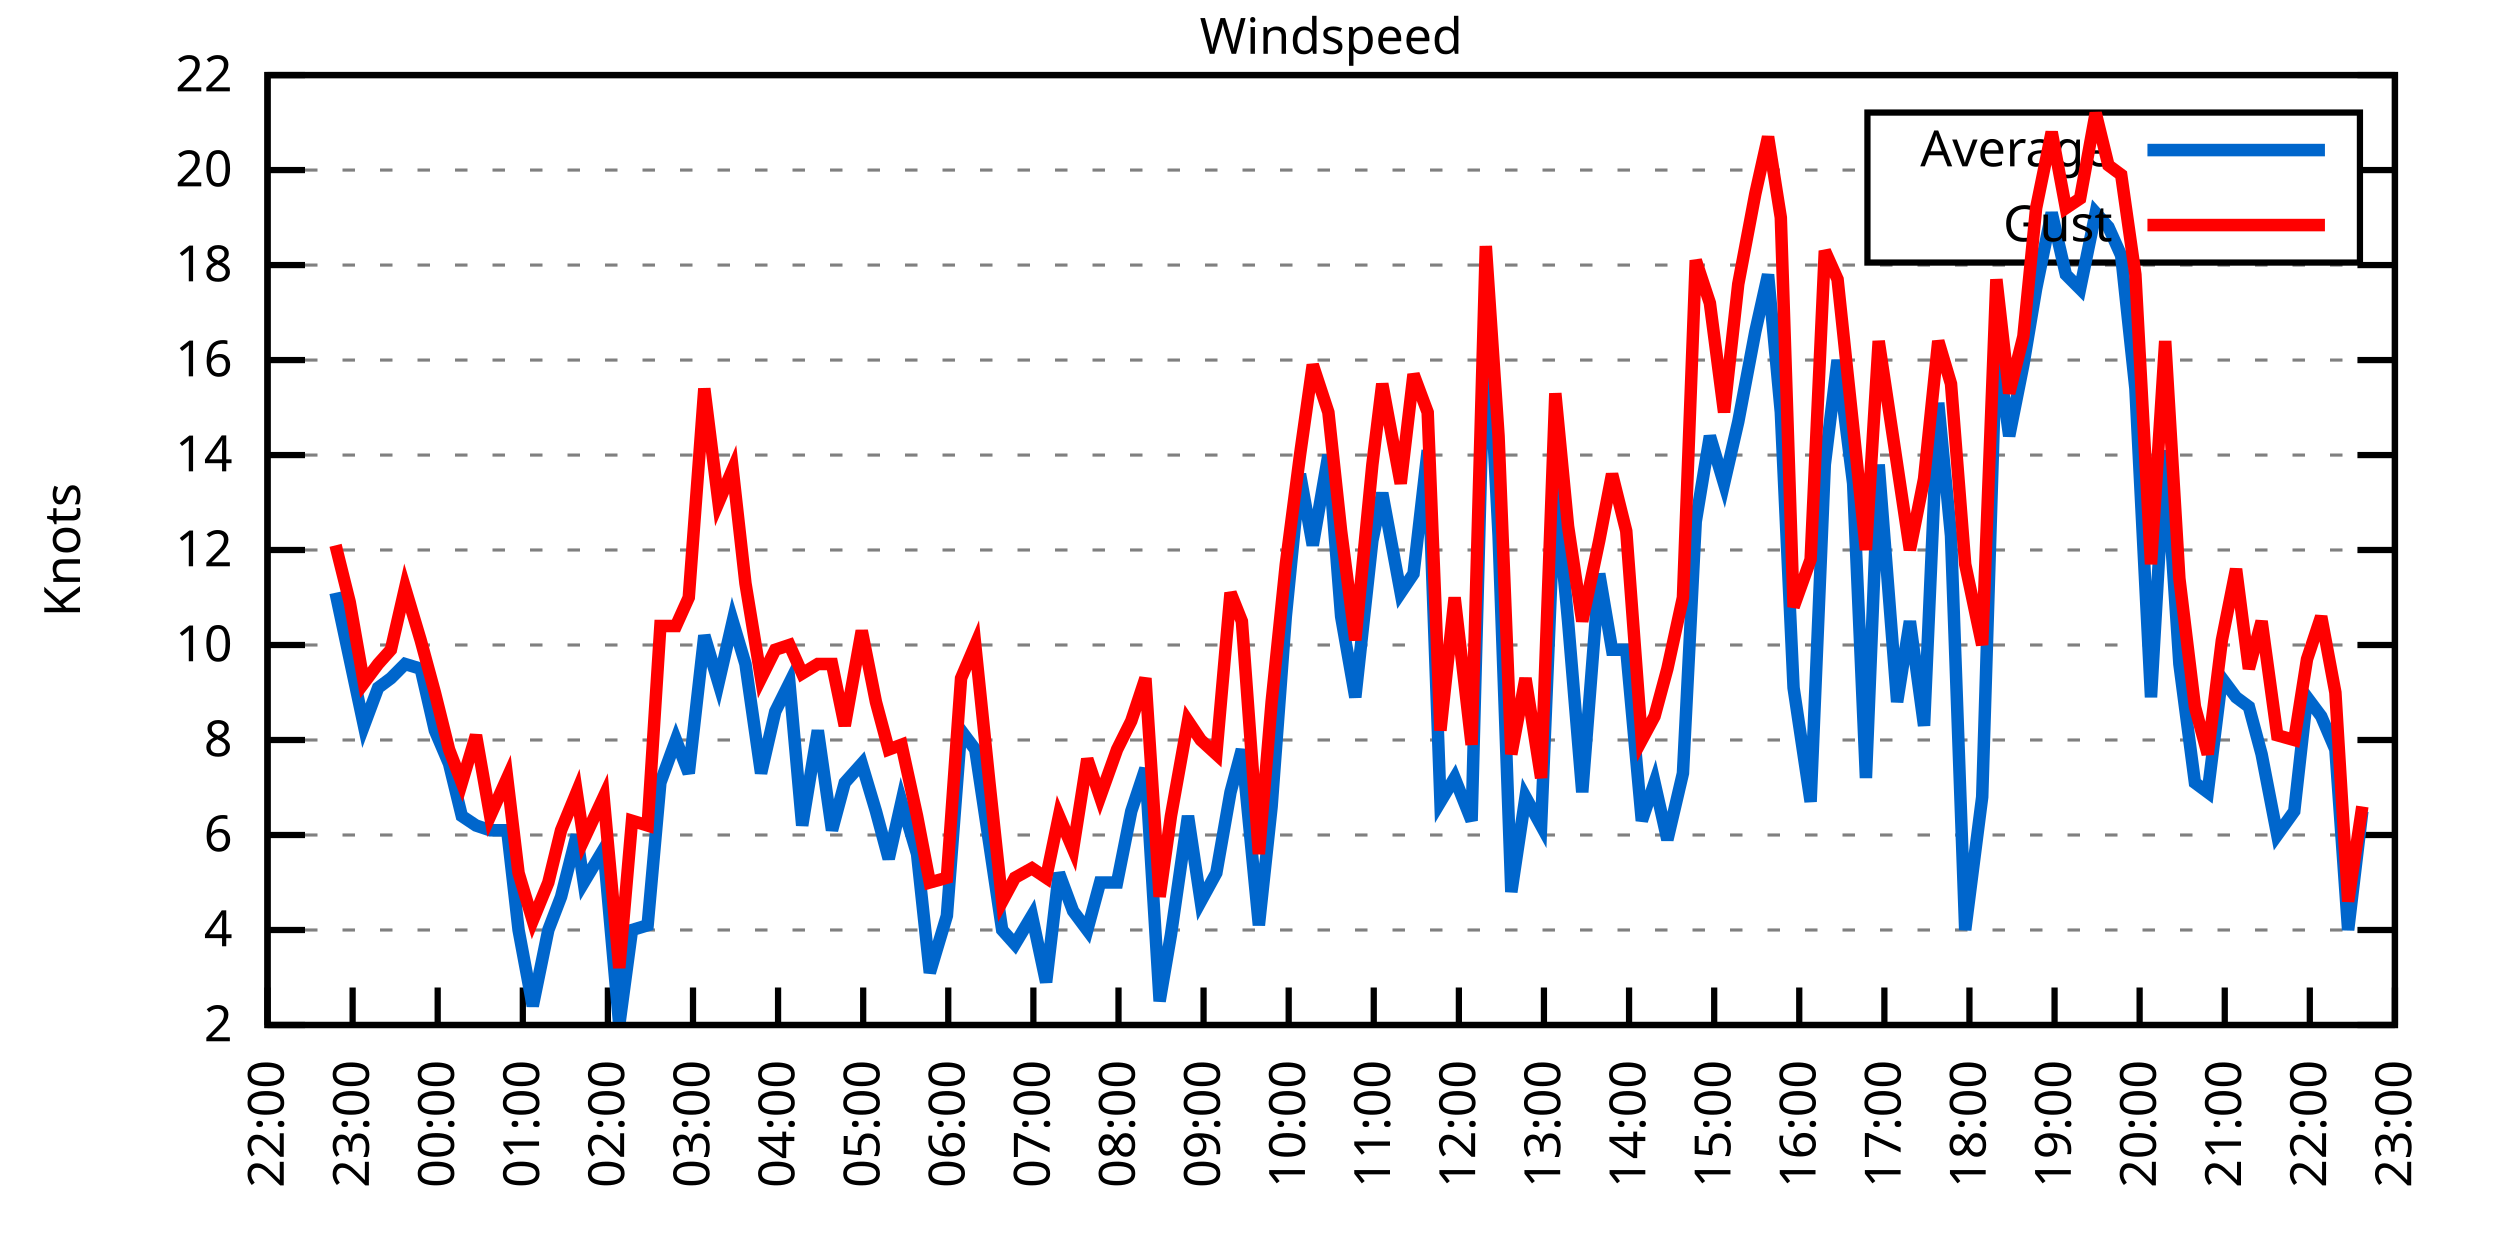
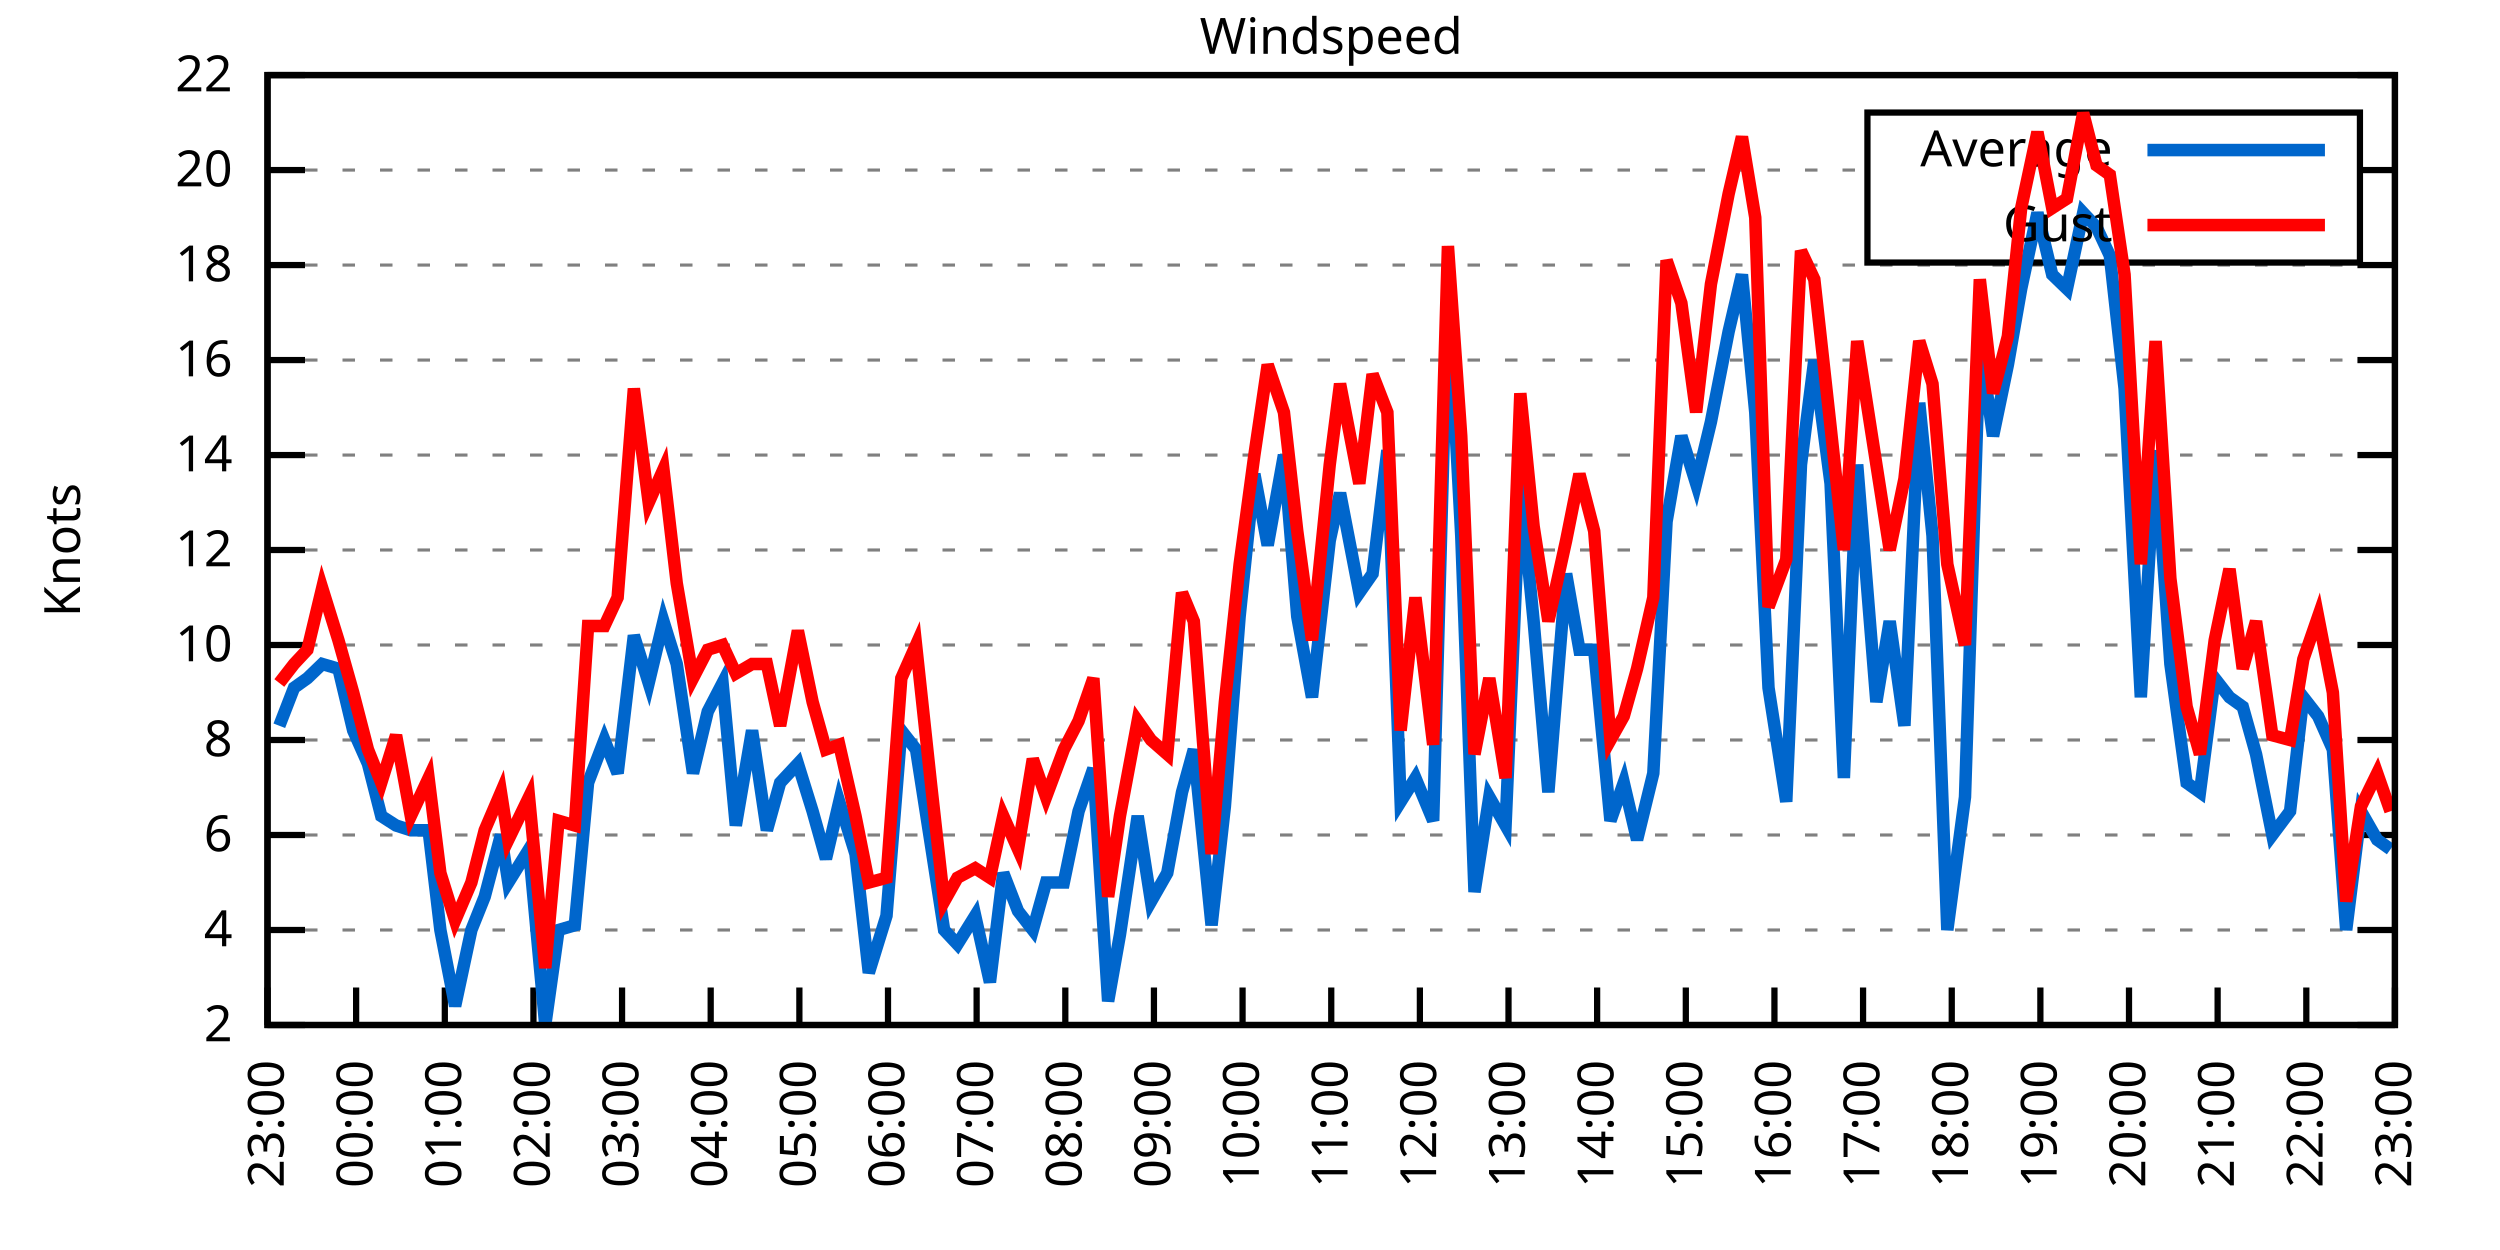
<svg xmlns="http://www.w3.org/2000/svg" xmlns:xlink="http://www.w3.org/1999/xlink" width="400" height="200" viewBox="0 0 400 200">
  <g id="gnuplot_canvas">
    <rect x="0" y="0" width="400" height="200" fill="none" />
    <defs>
      <circle id="gpDot" r="0.5" stroke-width="0.5" stroke="currentColor" />
      <path id="gpPt0" stroke-width="0.333" stroke="currentColor" d="M-1,0 h2 M0,-1 v2" />
      <path id="gpPt1" stroke-width="0.333" stroke="currentColor" d="M-1,-1 L1,1 M1,-1 L-1,1" />
      <path id="gpPt2" stroke-width="0.333" stroke="currentColor" d="M-1,0 L1,0 M0,-1 L0,1 M-1,-1 L1,1 M-1,1 L1,-1" />
      <rect id="gpPt3" stroke-width="0.333" stroke="currentColor" x="-1" y="-1" width="2" height="2" />
      <rect id="gpPt4" stroke-width="0.333" stroke="currentColor" fill="currentColor" x="-1" y="-1" width="2" height="2" />
      <circle id="gpPt5" stroke-width="0.333" stroke="currentColor" cx="0" cy="0" r="1" />
      <use xlink:href="#gpPt5" id="gpPt6" fill="currentColor" stroke="none" />
      <path id="gpPt7" stroke-width="0.333" stroke="currentColor" d="M0,-1.33 L-1.33,0.67 L1.33,0.67 z" />
      <use xlink:href="#gpPt7" id="gpPt8" fill="currentColor" stroke="none" />
      <use xlink:href="#gpPt7" id="gpPt9" stroke="currentColor" transform="rotate(180)" />
      <use xlink:href="#gpPt9" id="gpPt10" fill="currentColor" stroke="none" />
      <use xlink:href="#gpPt3" id="gpPt11" stroke="currentColor" transform="rotate(45)" />
      <use xlink:href="#gpPt11" id="gpPt12" fill="currentColor" stroke="none" />
      <path id="gpPt13" stroke-width="0.333" stroke="currentColor" d="M0,1.330 L1.265,0.411 L0.782,-1.067 L-0.782,-1.076 L-1.265,0.411 z" />
      <use xlink:href="#gpPt13" id="gpPt14" fill="currentColor" stroke="none" />
      <filter id="textbox" filterUnits="objectBoundingBox" x="0" y="0" height="1" width="1">
        <feFlood flood-color="white" flood-opacity="1" result="bgnd" />
        <feComposite in="SourceGraphic" in2="bgnd" operator="atop" />
      </filter>
      <filter id="greybox" filterUnits="objectBoundingBox" x="0" y="0" height="1" width="1">
        <feFlood flood-color="lightgrey" flood-opacity="1" result="grey" />
        <feComposite in="SourceGraphic" in2="grey" operator="atop" />
      </filter>
    </defs>
    <g fill="none" color="white" stroke="currentColor" stroke-width="1.00" stroke-linecap="butt" stroke-linejoin="miter">
</g>
    <g fill="none" color="black" stroke="currentColor" stroke-width="1.00" stroke-linecap="butt" stroke-linejoin="miter">
      <g stroke="none" shape-rendering="crispEdges">
        <polygon fill="rgb(255, 255, 255)" points="42.80,164.00 383.18,164.00 383.18,12.02 42.80,12.02 " />
      </g>
    </g>
    <g fill="none" color="black" stroke="currentColor" stroke-width="1.00" stroke-linecap="butt" stroke-linejoin="miter">
</g>
    <g fill="none" color="black" stroke="black" stroke-width="0.50" stroke-linecap="butt" stroke-linejoin="miter">
</g>
    <g fill="none" color="gray" stroke="currentColor" stroke-width="0.50" stroke-linecap="butt" stroke-linejoin="miter">
      <path stroke="gray" stroke-dasharray="2,4" class="gridline" d="M42.80,164.00 L383.19,164.00  " />
    </g>
    <g fill="none" color="gray" stroke="gray" stroke-width="1.00" stroke-linecap="butt" stroke-linejoin="miter">
</g>
    <g fill="none" color="black" stroke="currentColor" stroke-width="1.00" stroke-linecap="butt" stroke-linejoin="miter">
      <path stroke="black" d="M42.80,164.00 L48.80,164.00 M383.19,164.00 L377.19,164.00  " />
      <g transform="translate(37.20,166.60)" stroke="none" fill="black" font-family="Sans" font-size="8.00" text-anchor="end">
        <text>
          <tspan font-family="Sans"> 2</tspan>
        </text>
      </g>
    </g>
    <g fill="none" color="black" stroke="currentColor" stroke-width="1.00" stroke-linecap="butt" stroke-linejoin="miter">
</g>
    <g fill="none" color="black" stroke="black" stroke-width="0.50" stroke-linecap="butt" stroke-linejoin="miter">
</g>
    <g fill="none" color="gray" stroke="currentColor" stroke-width="0.50" stroke-linecap="butt" stroke-linejoin="miter">
      <path stroke="gray" stroke-dasharray="2,4" class="gridline" d="M42.80,148.80 L383.19,148.80  " />
    </g>
    <g fill="none" color="gray" stroke="gray" stroke-width="1.00" stroke-linecap="butt" stroke-linejoin="miter">
</g>
    <g fill="none" color="black" stroke="currentColor" stroke-width="1.00" stroke-linecap="butt" stroke-linejoin="miter">
      <path stroke="black" d="M42.80,148.80 L48.80,148.80 M383.19,148.80 L377.19,148.80  " />
      <g transform="translate(37.20,151.40)" stroke="none" fill="black" font-family="Sans" font-size="8.00" text-anchor="end">
        <text>
          <tspan font-family="Sans"> 4</tspan>
        </text>
      </g>
    </g>
    <g fill="none" color="black" stroke="currentColor" stroke-width="1.00" stroke-linecap="butt" stroke-linejoin="miter">
</g>
    <g fill="none" color="black" stroke="black" stroke-width="0.50" stroke-linecap="butt" stroke-linejoin="miter">
</g>
    <g fill="none" color="gray" stroke="currentColor" stroke-width="0.50" stroke-linecap="butt" stroke-linejoin="miter">
      <path stroke="gray" stroke-dasharray="2,4" class="gridline" d="M42.80,133.60 L383.19,133.60  " />
    </g>
    <g fill="none" color="gray" stroke="gray" stroke-width="1.00" stroke-linecap="butt" stroke-linejoin="miter">
</g>
    <g fill="none" color="black" stroke="currentColor" stroke-width="1.00" stroke-linecap="butt" stroke-linejoin="miter">
      <path stroke="black" d="M42.80,133.60 L48.80,133.60 M383.19,133.60 L377.19,133.60  " />
      <g transform="translate(37.20,136.20)" stroke="none" fill="black" font-family="Sans" font-size="8.00" text-anchor="end">
        <text>
          <tspan font-family="Sans"> 6</tspan>
        </text>
      </g>
    </g>
    <g fill="none" color="black" stroke="currentColor" stroke-width="1.00" stroke-linecap="butt" stroke-linejoin="miter">
</g>
    <g fill="none" color="black" stroke="black" stroke-width="0.50" stroke-linecap="butt" stroke-linejoin="miter">
</g>
    <g fill="none" color="gray" stroke="currentColor" stroke-width="0.50" stroke-linecap="butt" stroke-linejoin="miter">
      <path stroke="gray" stroke-dasharray="2,4" class="gridline" d="M42.80,118.40 L383.19,118.40  " />
    </g>
    <g fill="none" color="gray" stroke="gray" stroke-width="1.00" stroke-linecap="butt" stroke-linejoin="miter">
</g>
    <g fill="none" color="black" stroke="currentColor" stroke-width="1.00" stroke-linecap="butt" stroke-linejoin="miter">
      <path stroke="black" d="M42.80,118.40 L48.80,118.40 M383.19,118.40 L377.19,118.40  " />
      <g transform="translate(37.20,121.00)" stroke="none" fill="black" font-family="Sans" font-size="8.00" text-anchor="end">
        <text>
          <tspan font-family="Sans"> 8</tspan>
        </text>
      </g>
    </g>
    <g fill="none" color="black" stroke="currentColor" stroke-width="1.00" stroke-linecap="butt" stroke-linejoin="miter">
</g>
    <g fill="none" color="black" stroke="black" stroke-width="0.50" stroke-linecap="butt" stroke-linejoin="miter">
</g>
    <g fill="none" color="gray" stroke="currentColor" stroke-width="0.50" stroke-linecap="butt" stroke-linejoin="miter">
      <path stroke="gray" stroke-dasharray="2,4" class="gridline" d="M42.80,103.20 L383.19,103.20  " />
    </g>
    <g fill="none" color="gray" stroke="gray" stroke-width="1.00" stroke-linecap="butt" stroke-linejoin="miter">
</g>
    <g fill="none" color="black" stroke="currentColor" stroke-width="1.00" stroke-linecap="butt" stroke-linejoin="miter">
      <path stroke="black" d="M42.80,103.20 L48.80,103.20 M383.19,103.20 L377.19,103.20  " />
      <g transform="translate(37.20,105.80)" stroke="none" fill="black" font-family="Sans" font-size="8.00" text-anchor="end">
        <text>
          <tspan font-family="Sans"> 10</tspan>
        </text>
      </g>
    </g>
    <g fill="none" color="black" stroke="currentColor" stroke-width="1.00" stroke-linecap="butt" stroke-linejoin="miter">
</g>
    <g fill="none" color="black" stroke="black" stroke-width="0.50" stroke-linecap="butt" stroke-linejoin="miter">
</g>
    <g fill="none" color="gray" stroke="currentColor" stroke-width="0.50" stroke-linecap="butt" stroke-linejoin="miter">
      <path stroke="gray" stroke-dasharray="2,4" class="gridline" d="M42.80,88.00 L383.19,88.00  " />
    </g>
    <g fill="none" color="gray" stroke="gray" stroke-width="1.00" stroke-linecap="butt" stroke-linejoin="miter">
</g>
    <g fill="none" color="black" stroke="currentColor" stroke-width="1.00" stroke-linecap="butt" stroke-linejoin="miter">
      <path stroke="black" d="M42.80,88.00 L48.80,88.00 M383.19,88.00 L377.19,88.00  " />
      <g transform="translate(37.20,90.60)" stroke="none" fill="black" font-family="Sans" font-size="8.00" text-anchor="end">
        <text>
          <tspan font-family="Sans"> 12</tspan>
        </text>
      </g>
    </g>
    <g fill="none" color="black" stroke="currentColor" stroke-width="1.00" stroke-linecap="butt" stroke-linejoin="miter">
</g>
    <g fill="none" color="black" stroke="black" stroke-width="0.50" stroke-linecap="butt" stroke-linejoin="miter">
</g>
    <g fill="none" color="gray" stroke="currentColor" stroke-width="0.50" stroke-linecap="butt" stroke-linejoin="miter">
      <path stroke="gray" stroke-dasharray="2,4" class="gridline" d="M42.80,72.81 L383.19,72.81  " />
    </g>
    <g fill="none" color="gray" stroke="gray" stroke-width="1.00" stroke-linecap="butt" stroke-linejoin="miter">
</g>
    <g fill="none" color="black" stroke="currentColor" stroke-width="1.00" stroke-linecap="butt" stroke-linejoin="miter">
      <path stroke="black" d="M42.80,72.81 L48.80,72.81 M383.19,72.81 L377.19,72.81  " />
      <g transform="translate(37.20,75.41)" stroke="none" fill="black" font-family="Sans" font-size="8.00" text-anchor="end">
        <text>
          <tspan font-family="Sans"> 14</tspan>
        </text>
      </g>
    </g>
    <g fill="none" color="black" stroke="currentColor" stroke-width="1.00" stroke-linecap="butt" stroke-linejoin="miter">
</g>
    <g fill="none" color="black" stroke="black" stroke-width="0.50" stroke-linecap="butt" stroke-linejoin="miter">
</g>
    <g fill="none" color="gray" stroke="currentColor" stroke-width="0.50" stroke-linecap="butt" stroke-linejoin="miter">
      <path stroke="gray" stroke-dasharray="2,4" class="gridline" d="M42.80,57.61 L383.19,57.61  " />
    </g>
    <g fill="none" color="gray" stroke="gray" stroke-width="1.00" stroke-linecap="butt" stroke-linejoin="miter">
</g>
    <g fill="none" color="black" stroke="currentColor" stroke-width="1.00" stroke-linecap="butt" stroke-linejoin="miter">
      <path stroke="black" d="M42.80,57.61 L48.80,57.61 M383.19,57.61 L377.19,57.61  " />
      <g transform="translate(37.20,60.21)" stroke="none" fill="black" font-family="Sans" font-size="8.00" text-anchor="end">
        <text>
          <tspan font-family="Sans"> 16</tspan>
        </text>
      </g>
    </g>
    <g fill="none" color="black" stroke="currentColor" stroke-width="1.00" stroke-linecap="butt" stroke-linejoin="miter">
</g>
    <g fill="none" color="black" stroke="black" stroke-width="0.50" stroke-linecap="butt" stroke-linejoin="miter">
</g>
    <g fill="none" color="gray" stroke="currentColor" stroke-width="0.50" stroke-linecap="butt" stroke-linejoin="miter">
      <path stroke="gray" stroke-dasharray="2,4" class="gridline" d="M42.80,42.41 L383.19,42.41  " />
    </g>
    <g fill="none" color="gray" stroke="gray" stroke-width="1.00" stroke-linecap="butt" stroke-linejoin="miter">
</g>
    <g fill="none" color="black" stroke="currentColor" stroke-width="1.00" stroke-linecap="butt" stroke-linejoin="miter">
      <path stroke="black" d="M42.80,42.41 L48.80,42.41 M383.19,42.41 L377.19,42.41  " />
      <g transform="translate(37.20,45.01)" stroke="none" fill="black" font-family="Sans" font-size="8.00" text-anchor="end">
        <text>
          <tspan font-family="Sans"> 18</tspan>
        </text>
      </g>
    </g>
    <g fill="none" color="black" stroke="currentColor" stroke-width="1.00" stroke-linecap="butt" stroke-linejoin="miter">
</g>
    <g fill="none" color="black" stroke="black" stroke-width="0.50" stroke-linecap="butt" stroke-linejoin="miter">
</g>
    <g fill="none" color="gray" stroke="currentColor" stroke-width="0.50" stroke-linecap="butt" stroke-linejoin="miter">
      <path stroke="gray" stroke-dasharray="2,4" class="gridline" d="M42.80,27.21 L298.79,27.21 M377.59,27.21 L383.19,27.21  " />
    </g>
    <g fill="none" color="gray" stroke="gray" stroke-width="1.00" stroke-linecap="butt" stroke-linejoin="miter">
</g>
    <g fill="none" color="black" stroke="currentColor" stroke-width="1.00" stroke-linecap="butt" stroke-linejoin="miter">
      <path stroke="black" d="M42.80,27.21 L48.80,27.21 M383.19,27.21 L377.19,27.21  " />
      <g transform="translate(37.20,29.81)" stroke="none" fill="black" font-family="Sans" font-size="8.00" text-anchor="end">
        <text>
          <tspan font-family="Sans"> 20</tspan>
        </text>
      </g>
    </g>
    <g fill="none" color="black" stroke="currentColor" stroke-width="1.00" stroke-linecap="butt" stroke-linejoin="miter">
</g>
    <g fill="none" color="black" stroke="black" stroke-width="0.50" stroke-linecap="butt" stroke-linejoin="miter">
</g>
    <g fill="none" color="gray" stroke="currentColor" stroke-width="0.50" stroke-linecap="butt" stroke-linejoin="miter">
      <path stroke="gray" stroke-dasharray="2,4" class="gridline" d="M42.80,12.01 L383.19,12.01  " />
    </g>
    <g fill="none" color="gray" stroke="gray" stroke-width="1.00" stroke-linecap="butt" stroke-linejoin="miter">
</g>
    <g fill="none" color="black" stroke="currentColor" stroke-width="1.00" stroke-linecap="butt" stroke-linejoin="miter">
      <path stroke="black" d="M42.80,12.01 L48.80,12.01 M383.19,12.01 L377.19,12.01  " />
      <g transform="translate(37.20,14.61)" stroke="none" fill="black" font-family="Sans" font-size="8.00" text-anchor="end">
        <text>
          <tspan font-family="Sans"> 22</tspan>
        </text>
      </g>
    </g>
    <g fill="none" color="black" stroke="currentColor" stroke-width="1.00" stroke-linecap="butt" stroke-linejoin="miter">
      <path stroke="black" d="M42.80,164.00 L42.80,158.00  " />
      <g transform="translate(45.40,169.60) rotate(270.00)" stroke="none" fill="black" font-family="Sans" font-size="8.00" text-anchor="end">
        <text>
-           <tspan font-family="Sans">22:00</tspan>
-         </text>
-       </g>
-     </g>
-     <g fill="none" color="black" stroke="currentColor" stroke-width="1.00" stroke-linecap="butt" stroke-linejoin="miter">
-       <path stroke="black" d="M56.42,164.00 L56.42,158.00  " />
-       <g transform="translate(59.02,169.60) rotate(270.00)" stroke="none" fill="black" font-family="Sans" font-size="8.00" text-anchor="end">
-         <text>
          <tspan font-family="Sans">23:00</tspan>
        </text>
      </g>
    </g>
    <g fill="none" color="black" stroke="currentColor" stroke-width="1.00" stroke-linecap="butt" stroke-linejoin="miter">
-       <path stroke="black" d="M70.03,164.00 L70.03,158.00  " />
-       <g transform="translate(72.63,169.60) rotate(270.00)" stroke="none" fill="black" font-family="Sans" font-size="8.00" text-anchor="end">
+       <path stroke="black" d="M56.98,164.00 L56.98,158.00  " />
+       <g transform="translate(59.58,169.60) rotate(270.00)" stroke="none" fill="black" font-family="Sans" font-size="8.00" text-anchor="end">
        <text>
          <tspan font-family="Sans">00:00</tspan>
        </text>
      </g>
    </g>
    <g fill="none" color="black" stroke="currentColor" stroke-width="1.00" stroke-linecap="butt" stroke-linejoin="miter">
-       <path stroke="black" d="M83.65,164.00 L83.65,158.00  " />
-       <g transform="translate(86.25,169.60) rotate(270.00)" stroke="none" fill="black" font-family="Sans" font-size="8.00" text-anchor="end">
+       <path stroke="black" d="M71.17,164.00 L71.17,158.00  " />
+       <g transform="translate(73.77,169.60) rotate(270.00)" stroke="none" fill="black" font-family="Sans" font-size="8.00" text-anchor="end">
        <text>
          <tspan font-family="Sans">01:00</tspan>
        </text>
      </g>
    </g>
    <g fill="none" color="black" stroke="currentColor" stroke-width="1.00" stroke-linecap="butt" stroke-linejoin="miter">
-       <path stroke="black" d="M97.26,164.00 L97.26,158.00  " />
-       <g transform="translate(99.86,169.60) rotate(270.00)" stroke="none" fill="black" font-family="Sans" font-size="8.00" text-anchor="end">
+       <path stroke="black" d="M85.35,164.00 L85.35,158.00  " />
+       <g transform="translate(87.95,169.60) rotate(270.00)" stroke="none" fill="black" font-family="Sans" font-size="8.00" text-anchor="end">
        <text>
          <tspan font-family="Sans">02:00</tspan>
        </text>
      </g>
    </g>
    <g fill="none" color="black" stroke="currentColor" stroke-width="1.00" stroke-linecap="butt" stroke-linejoin="miter">
-       <path stroke="black" d="M110.88,164.00 L110.88,158.00  " />
-       <g transform="translate(113.48,169.60) rotate(270.00)" stroke="none" fill="black" font-family="Sans" font-size="8.00" text-anchor="end">
+       <path stroke="black" d="M99.53,164.00 L99.53,158.00  " />
+       <g transform="translate(102.13,169.60) rotate(270.00)" stroke="none" fill="black" font-family="Sans" font-size="8.00" text-anchor="end">
        <text>
          <tspan font-family="Sans">03:00</tspan>
        </text>
      </g>
    </g>
    <g fill="none" color="black" stroke="currentColor" stroke-width="1.00" stroke-linecap="butt" stroke-linejoin="miter">
-       <path stroke="black" d="M124.49,164.00 L124.49,158.00  " />
-       <g transform="translate(127.09,169.60) rotate(270.00)" stroke="none" fill="black" font-family="Sans" font-size="8.00" text-anchor="end">
+       <path stroke="black" d="M113.71,164.00 L113.71,158.00  " />
+       <g transform="translate(116.31,169.60) rotate(270.00)" stroke="none" fill="black" font-family="Sans" font-size="8.00" text-anchor="end">
        <text>
          <tspan font-family="Sans">04:00</tspan>
        </text>
      </g>
    </g>
    <g fill="none" color="black" stroke="currentColor" stroke-width="1.00" stroke-linecap="butt" stroke-linejoin="miter">
-       <path stroke="black" d="M138.11,164.00 L138.11,158.00  " />
-       <g transform="translate(140.71,169.60) rotate(270.00)" stroke="none" fill="black" font-family="Sans" font-size="8.00" text-anchor="end">
+       <path stroke="black" d="M127.90,164.00 L127.90,158.00  " />
+       <g transform="translate(130.50,169.60) rotate(270.00)" stroke="none" fill="black" font-family="Sans" font-size="8.00" text-anchor="end">
        <text>
          <tspan font-family="Sans">05:00</tspan>
        </text>
      </g>
    </g>
    <g fill="none" color="black" stroke="currentColor" stroke-width="1.00" stroke-linecap="butt" stroke-linejoin="miter">
-       <path stroke="black" d="M151.72,164.00 L151.72,158.00  " />
-       <g transform="translate(154.32,169.60) rotate(270.00)" stroke="none" fill="black" font-family="Sans" font-size="8.00" text-anchor="end">
+       <path stroke="black" d="M142.08,164.00 L142.08,158.00  " />
+       <g transform="translate(144.68,169.60) rotate(270.00)" stroke="none" fill="black" font-family="Sans" font-size="8.00" text-anchor="end">
        <text>
          <tspan font-family="Sans">06:00</tspan>
        </text>
      </g>
    </g>
    <g fill="none" color="black" stroke="currentColor" stroke-width="1.00" stroke-linecap="butt" stroke-linejoin="miter">
-       <path stroke="black" d="M165.34,164.00 L165.34,158.00  " />
-       <g transform="translate(167.94,169.60) rotate(270.00)" stroke="none" fill="black" font-family="Sans" font-size="8.00" text-anchor="end">
+       <path stroke="black" d="M156.26,164.00 L156.26,158.00  " />
+       <g transform="translate(158.86,169.60) rotate(270.00)" stroke="none" fill="black" font-family="Sans" font-size="8.00" text-anchor="end">
        <text>
          <tspan font-family="Sans">07:00</tspan>
        </text>
      </g>
    </g>
    <g fill="none" color="black" stroke="currentColor" stroke-width="1.00" stroke-linecap="butt" stroke-linejoin="miter">
-       <path stroke="black" d="M178.96,164.00 L178.96,158.00  " />
-       <g transform="translate(181.56,169.60) rotate(270.00)" stroke="none" fill="black" font-family="Sans" font-size="8.00" text-anchor="end">
+       <path stroke="black" d="M170.45,164.00 L170.45,158.00  " />
+       <g transform="translate(173.05,169.60) rotate(270.00)" stroke="none" fill="black" font-family="Sans" font-size="8.00" text-anchor="end">
        <text>
          <tspan font-family="Sans">08:00</tspan>
        </text>
      </g>
    </g>
    <g fill="none" color="black" stroke="currentColor" stroke-width="1.00" stroke-linecap="butt" stroke-linejoin="miter">
-       <path stroke="black" d="M192.57,164.00 L192.57,158.00  " />
-       <g transform="translate(195.17,169.60) rotate(270.00)" stroke="none" fill="black" font-family="Sans" font-size="8.00" text-anchor="end">
+       <path stroke="black" d="M184.63,164.00 L184.63,158.00  " />
+       <g transform="translate(187.23,169.60) rotate(270.00)" stroke="none" fill="black" font-family="Sans" font-size="8.00" text-anchor="end">
        <text>
          <tspan font-family="Sans">09:00</tspan>
        </text>
      </g>
    </g>
    <g fill="none" color="black" stroke="currentColor" stroke-width="1.00" stroke-linecap="butt" stroke-linejoin="miter">
-       <path stroke="black" d="M206.19,164.00 L206.19,158.00  " />
-       <g transform="translate(208.79,169.60) rotate(270.00)" stroke="none" fill="black" font-family="Sans" font-size="8.00" text-anchor="end">
+       <path stroke="black" d="M198.81,164.00 L198.81,158.00  " />
+       <g transform="translate(201.41,169.60) rotate(270.00)" stroke="none" fill="black" font-family="Sans" font-size="8.00" text-anchor="end">
        <text>
          <tspan font-family="Sans">10:00</tspan>
        </text>
      </g>
    </g>
    <g fill="none" color="black" stroke="currentColor" stroke-width="1.00" stroke-linecap="butt" stroke-linejoin="miter">
-       <path stroke="black" d="M219.80,164.00 L219.80,158.00  " />
-       <g transform="translate(222.40,169.60) rotate(270.00)" stroke="none" fill="black" font-family="Sans" font-size="8.00" text-anchor="end">
+       <path stroke="black" d="M213.00,164.00 L213.00,158.00  " />
+       <g transform="translate(215.60,169.60) rotate(270.00)" stroke="none" fill="black" font-family="Sans" font-size="8.00" text-anchor="end">
        <text>
          <tspan font-family="Sans">11:00</tspan>
        </text>
      </g>
    </g>
    <g fill="none" color="black" stroke="currentColor" stroke-width="1.00" stroke-linecap="butt" stroke-linejoin="miter">
-       <path stroke="black" d="M233.42,164.00 L233.42,158.00  " />
-       <g transform="translate(236.02,169.60) rotate(270.00)" stroke="none" fill="black" font-family="Sans" font-size="8.00" text-anchor="end">
+       <path stroke="black" d="M227.18,164.00 L227.18,158.00  " />
+       <g transform="translate(229.78,169.60) rotate(270.00)" stroke="none" fill="black" font-family="Sans" font-size="8.00" text-anchor="end">
        <text>
          <tspan font-family="Sans">12:00</tspan>
        </text>
      </g>
    </g>
    <g fill="none" color="black" stroke="currentColor" stroke-width="1.00" stroke-linecap="butt" stroke-linejoin="miter">
-       <path stroke="black" d="M247.03,164.00 L247.03,158.00  " />
-       <g transform="translate(249.63,169.60) rotate(270.00)" stroke="none" fill="black" font-family="Sans" font-size="8.00" text-anchor="end">
+       <path stroke="black" d="M241.36,164.00 L241.36,158.00  " />
+       <g transform="translate(243.96,169.60) rotate(270.00)" stroke="none" fill="black" font-family="Sans" font-size="8.00" text-anchor="end">
        <text>
          <tspan font-family="Sans">13:00</tspan>
        </text>
      </g>
    </g>
    <g fill="none" color="black" stroke="currentColor" stroke-width="1.00" stroke-linecap="butt" stroke-linejoin="miter">
-       <path stroke="black" d="M260.65,164.00 L260.65,158.00  " />
-       <g transform="translate(263.25,169.60) rotate(270.00)" stroke="none" fill="black" font-family="Sans" font-size="8.00" text-anchor="end">
+       <path stroke="black" d="M255.54,164.00 L255.54,158.00  " />
+       <g transform="translate(258.14,169.60) rotate(270.00)" stroke="none" fill="black" font-family="Sans" font-size="8.00" text-anchor="end">
        <text>
          <tspan font-family="Sans">14:00</tspan>
        </text>
      </g>
    </g>
    <g fill="none" color="black" stroke="currentColor" stroke-width="1.00" stroke-linecap="butt" stroke-linejoin="miter">
-       <path stroke="black" d="M274.27,164.00 L274.27,158.00  " />
-       <g transform="translate(276.87,169.60) rotate(270.00)" stroke="none" fill="black" font-family="Sans" font-size="8.00" text-anchor="end">
+       <path stroke="black" d="M269.73,164.00 L269.73,158.00  " />
+       <g transform="translate(272.33,169.60) rotate(270.00)" stroke="none" fill="black" font-family="Sans" font-size="8.00" text-anchor="end">
        <text>
          <tspan font-family="Sans">15:00</tspan>
        </text>
      </g>
    </g>
    <g fill="none" color="black" stroke="currentColor" stroke-width="1.00" stroke-linecap="butt" stroke-linejoin="miter">
-       <path stroke="black" d="M287.88,164.00 L287.88,158.00  " />
-       <g transform="translate(290.48,169.60) rotate(270.00)" stroke="none" fill="black" font-family="Sans" font-size="8.00" text-anchor="end">
+       <path stroke="black" d="M283.91,164.00 L283.91,158.00  " />
+       <g transform="translate(286.51,169.60) rotate(270.00)" stroke="none" fill="black" font-family="Sans" font-size="8.00" text-anchor="end">
        <text>
          <tspan font-family="Sans">16:00</tspan>
        </text>
      </g>
    </g>
    <g fill="none" color="black" stroke="currentColor" stroke-width="1.00" stroke-linecap="butt" stroke-linejoin="miter">
-       <path stroke="black" d="M301.50,164.00 L301.50,158.00  " />
-       <g transform="translate(304.10,169.60) rotate(270.00)" stroke="none" fill="black" font-family="Sans" font-size="8.00" text-anchor="end">
+       <path stroke="black" d="M298.09,164.00 L298.09,158.00  " />
+       <g transform="translate(300.69,169.60) rotate(270.00)" stroke="none" fill="black" font-family="Sans" font-size="8.00" text-anchor="end">
        <text>
          <tspan font-family="Sans">17:00</tspan>
        </text>
      </g>
    </g>
    <g fill="none" color="black" stroke="currentColor" stroke-width="1.00" stroke-linecap="butt" stroke-linejoin="miter">
-       <path stroke="black" d="M315.11,164.00 L315.11,158.00  " />
-       <g transform="translate(317.71,169.60) rotate(270.00)" stroke="none" fill="black" font-family="Sans" font-size="8.00" text-anchor="end">
+       <path stroke="black" d="M312.28,164.00 L312.28,158.00  " />
+       <g transform="translate(314.88,169.60) rotate(270.00)" stroke="none" fill="black" font-family="Sans" font-size="8.00" text-anchor="end">
        <text>
          <tspan font-family="Sans">18:00</tspan>
        </text>
      </g>
    </g>
    <g fill="none" color="black" stroke="currentColor" stroke-width="1.00" stroke-linecap="butt" stroke-linejoin="miter">
-       <path stroke="black" d="M328.73,164.00 L328.73,158.00  " />
-       <g transform="translate(331.33,169.60) rotate(270.00)" stroke="none" fill="black" font-family="Sans" font-size="8.00" text-anchor="end">
+       <path stroke="black" d="M326.46,164.00 L326.46,158.00  " />
+       <g transform="translate(329.06,169.60) rotate(270.00)" stroke="none" fill="black" font-family="Sans" font-size="8.00" text-anchor="end">
        <text>
          <tspan font-family="Sans">19:00</tspan>
        </text>
      </g>
    </g>
    <g fill="none" color="black" stroke="currentColor" stroke-width="1.00" stroke-linecap="butt" stroke-linejoin="miter">
-       <path stroke="black" d="M342.34,164.00 L342.34,158.00  " />
-       <g transform="translate(344.94,169.60) rotate(270.00)" stroke="none" fill="black" font-family="Sans" font-size="8.00" text-anchor="end">
+       <path stroke="black" d="M340.64,164.00 L340.64,158.00  " />
+       <g transform="translate(343.24,169.60) rotate(270.00)" stroke="none" fill="black" font-family="Sans" font-size="8.00" text-anchor="end">
        <text>
          <tspan font-family="Sans">20:00</tspan>
        </text>
      </g>
    </g>
    <g fill="none" color="black" stroke="currentColor" stroke-width="1.00" stroke-linecap="butt" stroke-linejoin="miter">
-       <path stroke="black" d="M355.96,164.00 L355.96,158.00  " />
-       <g transform="translate(358.56,169.60) rotate(270.00)" stroke="none" fill="black" font-family="Sans" font-size="8.00" text-anchor="end">
+       <path stroke="black" d="M354.82,164.00 L354.82,158.00  " />
+       <g transform="translate(357.42,169.60) rotate(270.00)" stroke="none" fill="black" font-family="Sans" font-size="8.00" text-anchor="end">
        <text>
          <tspan font-family="Sans">21:00</tspan>
        </text>
      </g>
    </g>
    <g fill="none" color="black" stroke="currentColor" stroke-width="1.00" stroke-linecap="butt" stroke-linejoin="miter">
-       <path stroke="black" d="M369.57,164.00 L369.57,158.00  " />
-       <g transform="translate(372.17,169.60) rotate(270.00)" stroke="none" fill="black" font-family="Sans" font-size="8.00" text-anchor="end">
+       <path stroke="black" d="M369.01,164.00 L369.01,158.00  " />
+       <g transform="translate(371.61,169.60) rotate(270.00)" stroke="none" fill="black" font-family="Sans" font-size="8.00" text-anchor="end">
        <text>
          <tspan font-family="Sans">22:00</tspan>
        </text>
      </g>
    </g>
    <g fill="none" color="black" stroke="currentColor" stroke-width="1.00" stroke-linecap="butt" stroke-linejoin="miter">
      <path stroke="black" d="M383.19,164.00 L383.19,158.00  " />
      <g transform="translate(385.79,169.60) rotate(270.00)" stroke="none" fill="black" font-family="Sans" font-size="8.00" text-anchor="end">
        <text>
          <tspan font-family="Sans">23:00</tspan>
        </text>
      </g>
    </g>
    <g fill="none" color="black" stroke="currentColor" stroke-width="1.00" stroke-linecap="butt" stroke-linejoin="miter">
</g>
    <g fill="none" color="black" stroke="currentColor" stroke-width="1.00" stroke-linecap="butt" stroke-linejoin="miter">
      <path stroke="black" d="M42.80,12.01 L42.80,164.00 L383.19,164.00 L383.19,12.01 L42.80,12.01 Z  " />
    </g>
    <g fill="none" color="black" stroke="currentColor" stroke-width="1.00" stroke-linecap="butt" stroke-linejoin="miter">
</g>
    <g fill="none" color="black" stroke="currentColor" stroke-width="1.00" stroke-linecap="butt" stroke-linejoin="miter">
      <path stroke="black" d="M298.79,42.01 L298.79,18.01 L377.59,18.01 L377.59,42.01 L298.79,42.01 Z  " />
    </g>
    <g id="Windspeed_plot_1">
      <g fill="none" color="white" stroke="black" stroke-width="2.00" stroke-linecap="butt" stroke-linejoin="miter">
</g>
      <g fill="none" color="black" stroke="currentColor" stroke-width="2.00" stroke-linecap="butt" stroke-linejoin="miter">
        <g transform="translate(337.99,26.61)" stroke="none" fill="black" font-family="Sans" font-size="8.00" text-anchor="end">
          <text>
            <tspan font-family="Sans">Average</tspan>
          </text>
        </g>
      </g>
      <g fill="none" color="black" stroke="currentColor" stroke-width="2.00" stroke-linecap="butt" stroke-linejoin="miter">
-         <path stroke="rgb(  0, 102, 204)" d="M343.59,24.01 L371.99,24.01 M53.69,94.84 L55.96,105.48 L58.23,116.12 L60.50,110.04 L62.54,108.52 L64.81,106.24   L67.31,107.00 L69.58,116.88 L71.85,122.20 L73.89,130.56 L76.16,132.08 L78.43,132.84 L81.15,132.84 L82.97,148.80   L85.24,160.96 L87.73,148.80 L89.77,143.48 L92.27,133.60 L93.40,141.20 L96.58,135.88 L99.08,164.00 L101.12,148.80   L103.62,148.04 L105.66,125.24 L108.15,118.40 L110.20,123.72 L112.69,101.68 L114.96,109.28 L117.23,99.40 L119.27,106.24   L121.77,123.72 L124.04,113.84 L126.31,109.28 L128.35,132.08 L130.85,116.88 L133.12,132.84 L135.16,125.24 L137.88,122.20   L140.15,129.80 L142.19,137.40 L144.24,128.28 L146.73,136.64 L148.77,155.64 L151.50,146.52 L153.77,116.88 L156.04,119.92   L158.31,135.12 L160.35,148.80 L162.39,151.08 L165.11,146.52 L167.38,157.16 L169.43,139.68 L171.69,145.76 L173.96,148.80   L176.01,141.20 L178.73,141.20 L181.00,129.80 L183.27,122.96 L185.54,160.20 L187.35,149.56 L190.08,130.56 L192.12,144.24   L194.61,139.68 L196.88,126.76 L198.70,119.92 L201.42,148.04 L203.46,129.04 L205.73,98.64 L208.00,75.85 L210.04,87.25   L212.54,72.81 L214.58,98.64 L216.85,111.56 L219.58,86.49 L221.16,78.89 L224.11,94.84 L226.16,91.80 L228.43,72.05   L230.47,128.28 L232.74,124.48 L235.46,131.32 L237.73,46.21 L239.77,85.73 L241.81,142.72 L244.08,127.52 L246.58,132.08   L248.85,77.37 L250.89,99.40 L253.16,126.76 L255.88,91.80 L257.93,103.96 L260.20,103.96 L262.69,131.32 L264.73,125.24   L266.78,134.36 L269.27,123.72 L271.32,83.45 L273.58,69.77 L275.85,77.37 L278.12,67.49 L280.85,53.05 L282.89,43.93   L284.93,65.97 L286.97,110.04 L289.70,128.28 L291.97,74.33 L294.01,57.61 L296.50,77.37 L298.55,124.48 L300.59,74.33   L303.54,112.32 L305.58,99.40 L307.85,116.12 L310.12,64.45 L312.16,85.73 L314.43,148.80 L317.15,127.52 L319.42,54.57   L321.47,69.77 L323.74,58.37 L325.78,46.21 L328.27,34.05 L330.54,43.93 L332.81,46.21 L335.31,34.05 L337.35,36.33   L339.39,40.89 L341.66,62.17 L344.16,111.56 L346.43,72.05 L348.70,106.24 L351.19,125.24 L353.24,126.76 L355.50,108.52   L357.77,111.56 L359.82,113.08 L361.86,120.68 L364.36,133.60 L367.08,129.80 L369.12,111.56 L371.39,114.60 L373.66,119.92   L375.70,148.80 L377.97,129.80  " />
+         <path stroke="rgb(  0, 102, 204)" d="M343.59,24.01 L371.99,24.01 M44.69,116.12 L47.05,110.04 L49.18,108.52 L51.55,106.24 L54.15,107.00 L56.51,116.88   L58.87,122.20 L61.00,130.56 L63.37,132.08 L65.73,132.84 L68.57,132.84 L70.46,148.80 L72.82,160.96 L75.42,148.80   L77.55,143.48 L80.15,133.60 L81.33,141.20 L84.64,135.88 L87.24,164.00 L89.37,148.80 L91.97,148.04 L94.09,125.24   L96.70,118.40 L98.82,123.72 L101.42,101.68 L103.79,109.28 L106.15,99.40 L108.28,106.24 L110.88,123.72 L113.24,113.84   L115.61,109.28 L117.73,132.08 L120.33,116.88 L122.70,132.84 L124.82,125.24 L127.66,122.20 L130.02,129.80 L132.15,137.40   L134.28,128.28 L136.88,136.64 L139.01,155.64 L141.84,146.52 L144.21,116.88 L146.57,119.92 L148.94,135.12 L151.06,148.80   L153.19,151.08 L156.03,146.52 L158.39,157.16 L160.52,139.68 L162.88,145.76 L165.25,148.80 L167.37,141.20 L170.21,141.20   L172.57,129.80 L174.94,122.96 L177.30,160.20 L179.19,149.56 L182.03,130.56 L184.16,144.24 L186.76,139.68 L189.12,126.76   L191.01,119.92 L193.85,148.04 L195.98,129.04 L198.34,98.64 L200.70,75.85 L202.83,87.25 L205.43,72.81 L207.56,98.64   L209.92,111.56 L212.76,86.49 L214.41,78.89 L217.49,94.84 L219.61,91.80 L221.98,72.05 L224.10,128.28 L226.47,124.48   L229.31,131.32 L231.67,46.21 L233.80,85.73 L235.92,142.72 L238.29,127.52 L240.89,132.08 L243.25,77.37 L245.38,99.40   L247.74,126.76 L250.58,91.80 L252.71,103.96 L255.07,103.96 L257.67,131.32 L259.80,125.24 L261.93,134.36 L264.53,123.72   L266.65,83.45 L269.02,69.77 L271.38,77.37 L273.75,67.49 L276.58,53.05 L278.71,43.93 L280.84,65.97 L282.96,110.04   L285.80,128.28 L288.16,74.33 L290.29,57.61 L292.89,77.37 L295.02,124.48 L297.15,74.33 L300.22,112.32 L302.35,99.40   L304.71,116.12 L307.08,64.45 L309.20,85.73 L311.57,148.80 L314.40,127.52 L316.77,54.57 L318.89,69.77 L321.26,58.37   L323.39,46.21 L325.99,34.05 L328.35,43.93 L330.71,46.21 L333.31,34.05 L335.44,36.33 L337.57,40.89 L339.93,62.17   L342.53,111.56 L344.90,72.05 L347.26,106.24 L349.86,125.24 L351.99,126.76 L354.35,108.52 L356.72,111.56 L358.84,113.08   L360.97,120.68 L363.57,133.60 L366.41,129.80 L368.53,111.56 L370.90,114.60 L373.26,119.92 L375.39,148.80 L377.75,129.80   L380.35,134.36 L382.48,135.88  " />
      </g>
    </g>
    <g id="Windspeed_plot_2">
      <g fill="none" color="black" stroke="currentColor" stroke-width="2.00" stroke-linecap="butt" stroke-linejoin="miter">
        <g transform="translate(337.99,38.61)" stroke="none" fill="black" font-family="Sans" font-size="8.00" text-anchor="end">
          <text>
            <tspan font-family="Sans">Gust</tspan>
          </text>
        </g>
      </g>
      <g fill="none" color="black" stroke="currentColor" stroke-width="2.00" stroke-linecap="butt" stroke-linejoin="miter">
-         <path stroke="rgb(255,   0,   0)" d="M343.59,36.01 L371.99,36.01 M53.69,87.25 L55.96,96.36 L58.23,109.28 L60.50,106.24 L62.54,103.96 L64.81,94.08   L67.31,102.44 L69.58,110.80 L71.85,119.92 L73.89,125.24 L76.16,117.64 L78.43,130.56 L81.15,124.48 L82.97,139.68   L85.24,147.28 L87.73,141.20 L89.77,132.84 L92.27,126.76 L93.40,134.36 L96.58,127.52 L99.08,154.88 L101.12,131.32   L103.62,132.08 L105.66,100.16 L108.15,100.16 L110.20,95.60 L112.69,62.17 L114.96,80.41 L117.23,75.09 L119.27,93.32   L121.77,108.52 L124.04,103.96 L126.31,103.20 L128.35,107.76 L130.85,106.24 L133.12,106.24 L135.16,116.12 L137.88,100.92   L140.15,112.32 L142.19,119.92 L144.24,119.16 L146.73,130.56 L148.77,141.20 L151.50,140.44 L153.77,108.52 L156.04,103.20   L158.31,125.24 L160.35,144.24 L162.39,140.44 L165.11,138.92 L167.38,140.44 L169.43,130.56 L171.69,135.88 L173.96,121.44   L176.01,127.52 L178.73,119.92 L181.00,115.36 L183.27,108.52 L185.54,143.48 L187.35,130.56 L190.08,115.36 L192.12,118.40   L194.61,120.68 L196.88,94.84 L198.70,99.40 L201.42,136.64 L203.46,112.32 L205.73,90.28 L208.00,72.81 L210.04,58.37   L212.54,65.97 L214.58,84.97 L216.85,102.44 L219.58,74.33 L221.16,61.41 L224.11,77.37 L226.16,59.89 L228.43,65.97   L230.47,116.88 L232.74,95.60 L235.46,119.16 L237.73,39.37 L239.77,69.77 L241.81,120.68 L244.08,108.52 L246.58,124.48   L248.85,62.93 L250.89,84.21 L253.16,99.40 L255.88,86.49 L257.93,75.85 L260.20,84.97 L262.69,118.40 L264.73,114.60   L266.78,107.00 L269.27,95.60 L271.32,41.65 L273.58,48.49 L275.85,65.97 L278.12,45.45 L280.85,31.01 L282.89,21.89   L284.93,34.81 L286.97,97.12 L289.70,89.52 L291.97,40.13 L294.01,44.69 L296.50,68.25 L298.55,88.00 L300.59,54.57   L303.54,74.33 L305.58,88.00 L307.85,76.61 L310.12,54.57 L312.16,61.41 L314.43,90.28 L317.15,103.20 L319.42,44.69   L321.47,62.93 L323.74,53.81 L325.78,33.29 L328.27,21.13 L330.54,33.29 L332.81,31.77 L335.31,18.09 L337.35,26.45   L339.39,27.97 L341.66,43.93 L344.16,90.28 L346.43,54.57 L348.70,92.56 L351.19,113.08 L353.24,120.68 L355.50,102.44   L357.77,91.04 L359.82,107.00 L361.86,99.40 L364.36,117.64 L367.08,118.40 L369.12,105.48 L371.39,98.64 L373.66,110.80   L375.70,144.24 L377.97,129.04  " />
+         <path stroke="rgb(255,   0,   0)" d="M343.59,36.01 L371.99,36.01 M44.69,109.28 L47.05,106.24 L49.18,103.96 L51.55,94.08 L54.15,102.44 L56.51,110.80   L58.87,119.92 L61.00,125.24 L63.37,117.64 L65.73,130.56 L68.57,124.48 L70.46,139.68 L72.82,147.28 L75.42,141.20   L77.55,132.84 L80.15,126.76 L81.33,134.36 L84.64,127.52 L87.24,154.88 L89.37,131.32 L91.97,132.08 L94.09,100.16   L96.70,100.16 L98.82,95.60 L101.42,62.17 L103.79,80.41 L106.15,75.09 L108.28,93.32 L110.88,108.52 L113.24,103.96   L115.61,103.20 L117.73,107.76 L120.33,106.24 L122.70,106.24 L124.82,116.12 L127.66,100.92 L130.02,112.32 L132.15,119.92   L134.28,119.16 L136.88,130.56 L139.01,141.20 L141.84,140.44 L144.21,108.52 L146.57,103.20 L148.94,125.24 L151.06,144.24   L153.19,140.44 L156.03,138.92 L158.39,140.44 L160.52,130.56 L162.88,135.88 L165.25,121.44 L167.37,127.52 L170.21,119.92   L172.57,115.36 L174.94,108.52 L177.30,143.48 L179.19,130.56 L182.03,115.36 L184.16,118.40 L186.76,120.68 L189.12,94.84   L191.01,99.40 L193.85,136.64 L195.98,112.32 L198.34,90.28 L200.70,72.81 L202.83,58.37 L205.43,65.97 L207.56,84.97   L209.92,102.44 L212.76,74.33 L214.41,61.41 L217.49,77.37 L219.61,59.89 L221.98,65.97 L224.10,116.88 L226.47,95.60   L229.31,119.16 L231.67,39.37 L233.80,69.77 L235.92,120.68 L238.29,108.52 L240.89,124.48 L243.25,62.93 L245.38,84.21   L247.74,99.40 L250.58,86.49 L252.71,75.85 L255.07,84.97 L257.67,118.40 L259.80,114.60 L261.93,107.00 L264.53,95.60   L266.65,41.65 L269.02,48.49 L271.38,65.97 L273.75,45.45 L276.58,31.01 L278.71,21.89 L280.84,34.81 L282.96,97.12   L285.80,89.52 L288.16,40.13 L290.29,44.69 L292.89,68.25 L295.02,88.00 L297.15,54.57 L300.22,74.33 L302.35,88.00   L304.71,76.61 L307.08,54.57 L309.20,61.41 L311.57,90.28 L314.40,103.20 L316.77,44.69 L318.89,62.93 L321.26,53.81   L323.39,33.29 L325.99,21.13 L328.35,33.29 L330.71,31.77 L333.31,18.09 L335.44,26.45 L337.57,27.97 L339.93,43.93   L342.53,90.28 L344.90,54.57 L347.26,92.56 L349.86,113.08 L351.99,120.68 L354.35,102.44 L356.72,91.04 L358.84,107.00   L360.97,99.40 L363.57,117.64 L366.41,118.40 L368.53,105.48 L370.90,98.64 L373.26,110.80 L375.39,144.24 L377.75,129.04   L380.35,123.72 L382.48,129.80  " />
      </g>
    </g>
    <g fill="none" color="black" stroke="currentColor" stroke-width="2.00" stroke-linecap="butt" stroke-linejoin="miter">
</g>
    <g fill="none" color="black" stroke="black" stroke-width="1.00" stroke-linecap="butt" stroke-linejoin="miter">
</g>
    <g fill="none" color="black" stroke="currentColor" stroke-width="1.00" stroke-linecap="butt" stroke-linejoin="miter">
      <path stroke="black" d="M42.80,12.01 L42.80,164.00 L383.19,164.00 L383.19,12.01 L42.80,12.01 Z  " />
      <g transform="translate(12.80,88.01) rotate(270.00)" stroke="none" fill="black" font-family="Sans" font-size="8.00" text-anchor="middle">
        <text>
          <tspan font-family="Sans">Knots</tspan>
        </text>
      </g>
    </g>
    <g fill="none" color="black" stroke="currentColor" stroke-width="1.00" stroke-linecap="butt" stroke-linejoin="miter">
</g>
    <g fill="none" color="black" stroke="currentColor" stroke-width="1.00" stroke-linecap="butt" stroke-linejoin="miter">
      <g transform="translate(212.99,8.61)" stroke="none" fill="black" font-family="Sans" font-size="8.00" text-anchor="middle">
        <text>
          <tspan font-family="Sans">Windspeed</tspan>
        </text>
      </g>
    </g>
    <g fill="none" color="black" stroke="currentColor" stroke-width="1.00" stroke-linecap="butt" stroke-linejoin="miter">
</g>
  </g>
</svg>
